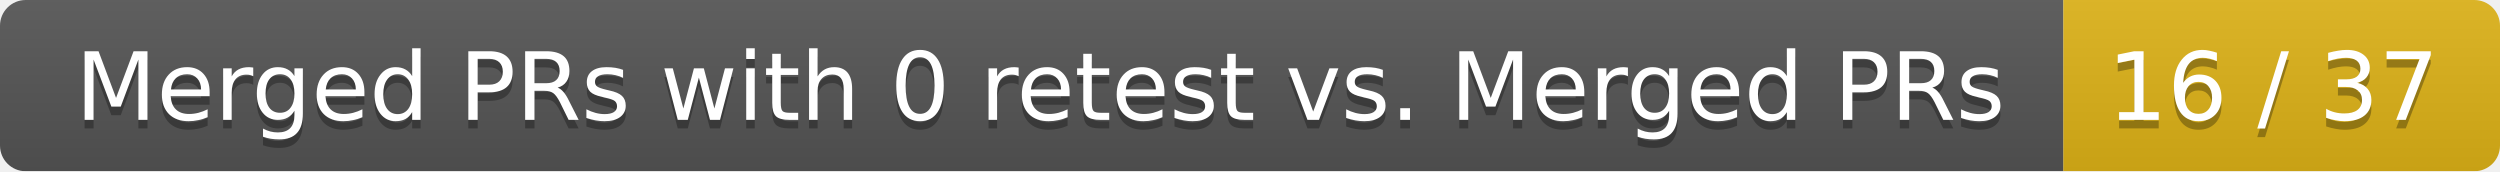
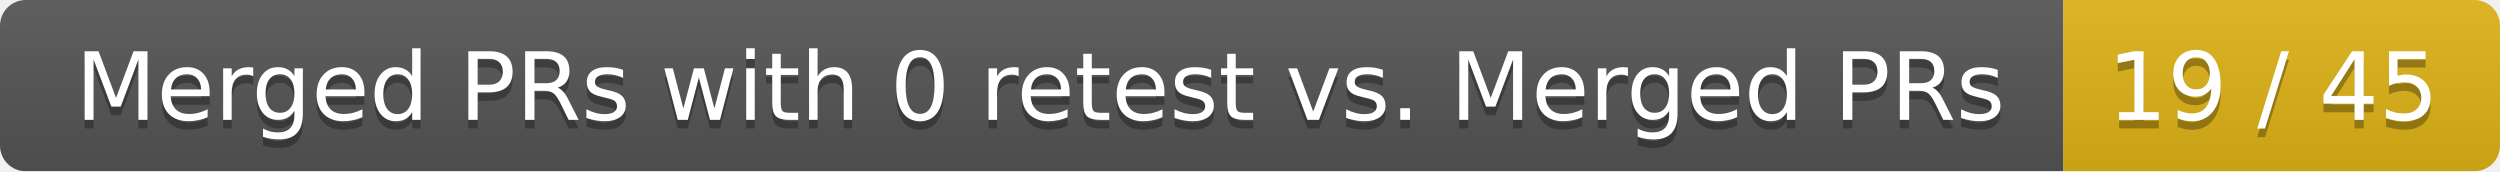
<svg xmlns="http://www.w3.org/2000/svg" width="292" height="20">
  <linearGradient id="smooth" x2="0" y2="100%">
    <stop offset="0" stop-color="#bbb" stop-opacity=".1" />
    <stop offset="1" stop-opacity=".1" />
  </linearGradient>
  <mask id="round">
    <rect width="292" height="20" rx="3" fill="#fff" />
  </mask>
  <g mask="url(#round)">
    <rect width="241" height="20" fill="#555" />
    <rect x="241" width="51" height="20" fill="#dfb317" />
    <rect width="292" height="20" fill="url(#smooth)" />
  </g>
  <g fill="#fff" text-anchor="middle" font-family="DejaVu Sans,Verdana,Geneva,sans-serif" font-size="11">
    <text x="121.5" y="15" fill="#010101" fill-opacity=".3">Merged PRs with 0 retest vs. Merged PRs</text>
    <text x="121.5" y="14">Merged PRs with 0 retest vs. Merged PRs</text>
-     <text x="265.5" y="15" fill="#010101" fill-opacity=".3">16 / 37</text>
-     <text x="265.5" y="14">16 / 37</text>
+     <text x="265.5" y="15" fill="#010101" fill-opacity=".3">19 / 45</text>
+     <text x="265.5" y="14">19 / 45</text>
  </g>
</svg>
